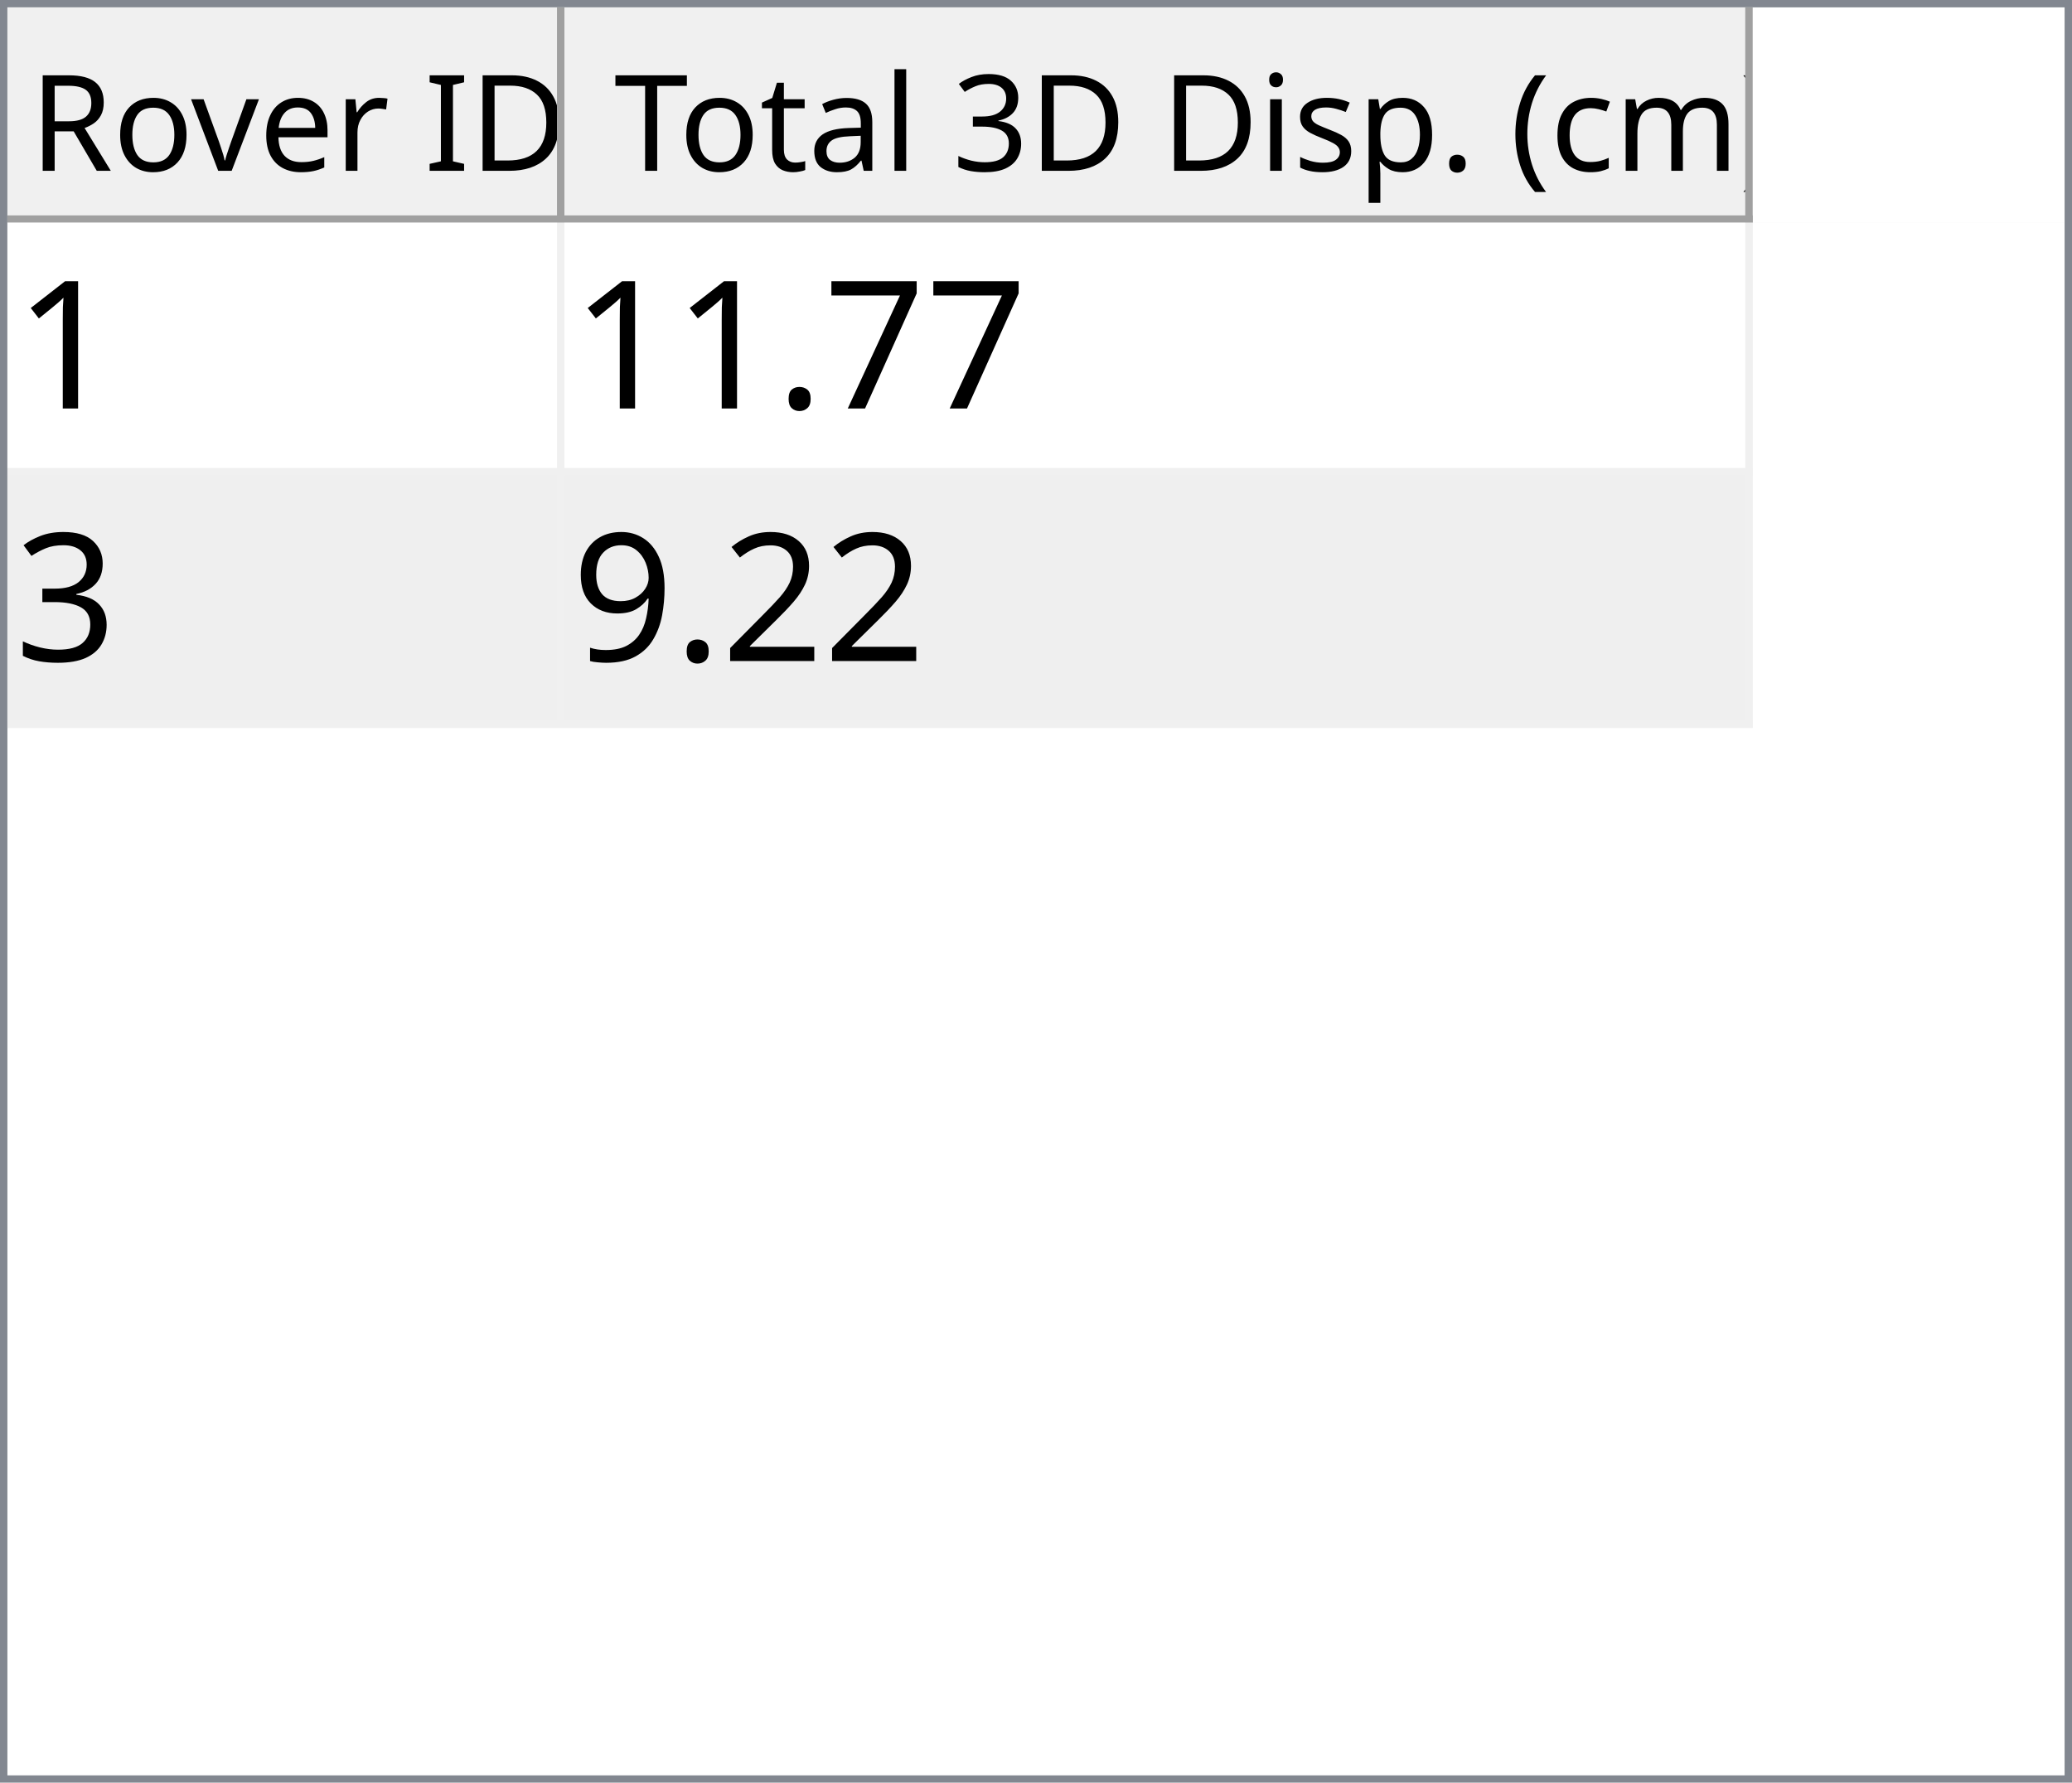
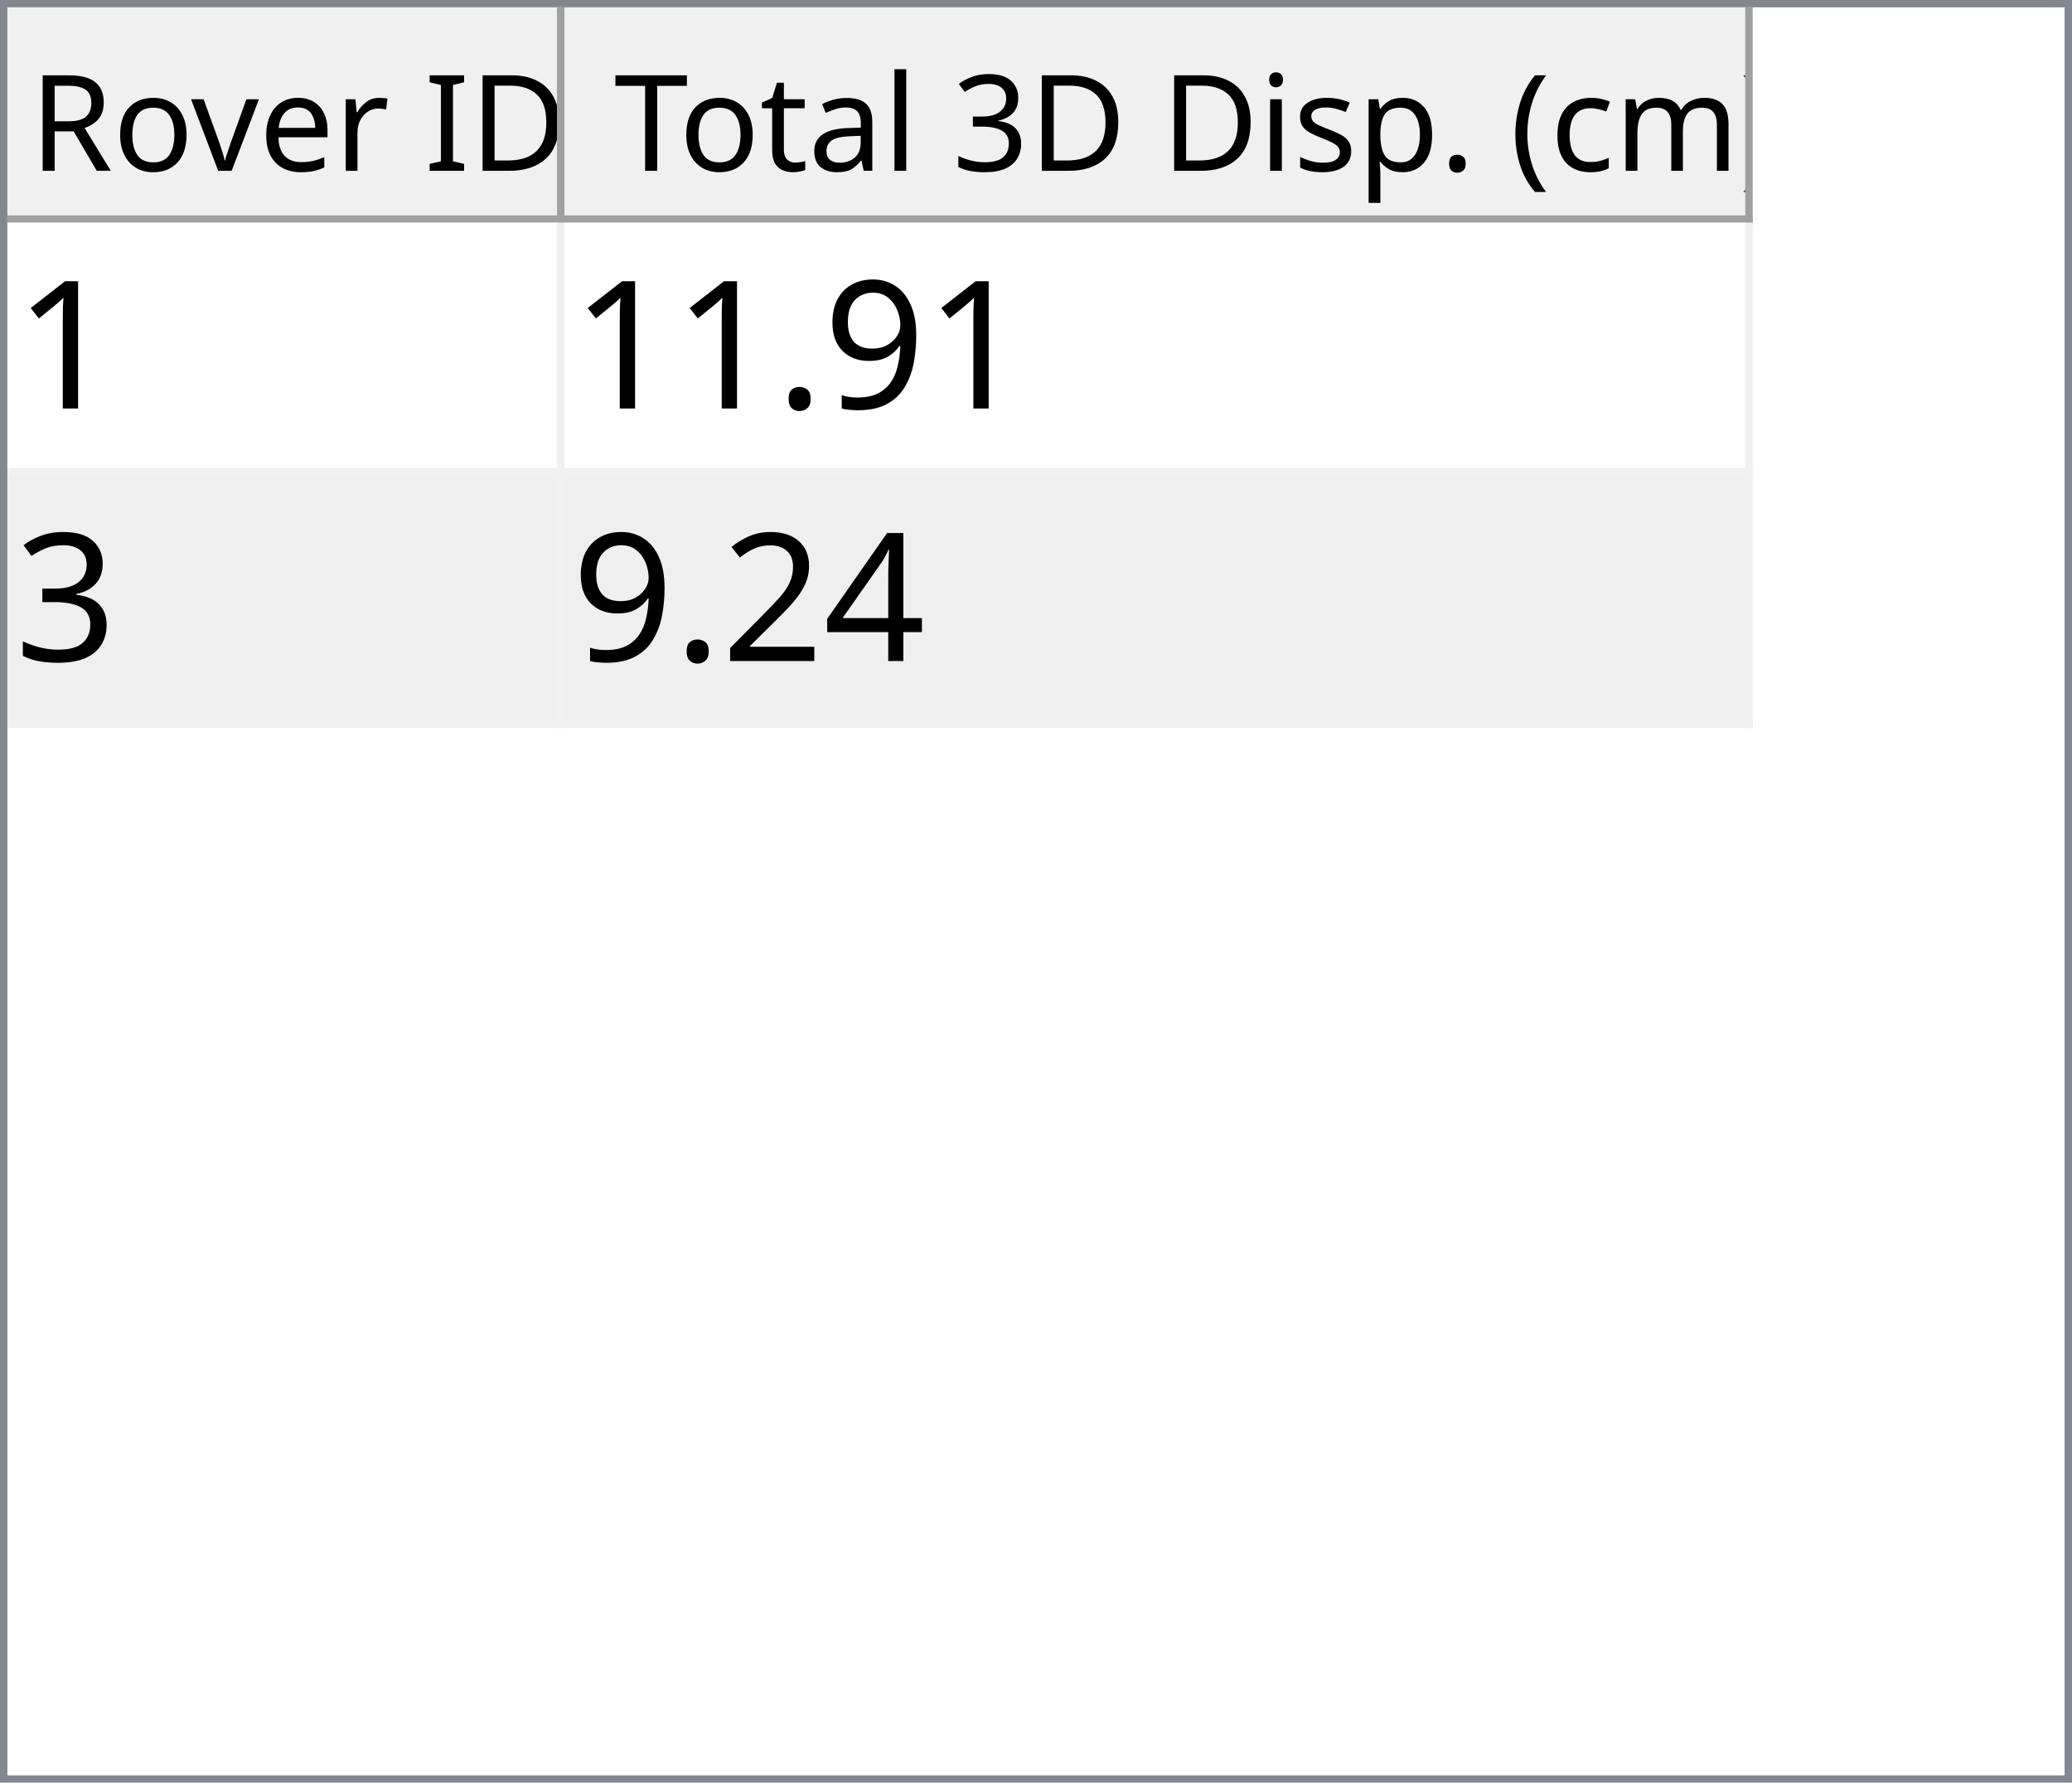
<svg xmlns="http://www.w3.org/2000/svg" style="fill-opacity:1; color-rendering:auto; color-interpolation:auto; text-rendering:auto; stroke:black; stroke-linecap:square; stroke-miterlimit:10; shape-rendering:auto; stroke-opacity:1; fill:black; stroke-dasharray:none; font-weight:normal; stroke-width:1; font-family:'Dialog'; font-style:normal; stroke-linejoin:miter; font-size:12px; stroke-dashoffset:0; image-rendering:auto;" width="279" height="240">
  <defs id="genericDefs" />
  <g>
    <defs id="defs1">
      <clipPath clipPathUnits="userSpaceOnUse" id="clipPath1">
        <path d="M0 0 L279 0 L279 240 L0 240 L0 0 Z" />
      </clipPath>
      <clipPath clipPathUnits="userSpaceOnUse" id="clipPath2">
        <path d="M0 0 L0 240 L279 240 L279 0 Z" />
      </clipPath>
      <clipPath clipPathUnits="userSpaceOnUse" id="clipPath3">
        <path d="M0 0 L0 29 L277 29 L277 0 Z" />
      </clipPath>
      <clipPath clipPathUnits="userSpaceOnUse" id="clipPath4">
        <path d="M0 0 L0 29 L75 29 L75 0 Z" />
      </clipPath>
      <clipPath clipPathUnits="userSpaceOnUse" id="clipPath5">
        <path d="M1 1 L1 28 L74 28 L74 1 Z" />
      </clipPath>
      <clipPath clipPathUnits="userSpaceOnUse" id="clipPath6">
        <path d="M0 0 L0 27 L73 27 L73 0 Z" />
      </clipPath>
      <clipPath clipPathUnits="userSpaceOnUse" id="clipPath7">
        <path d="M-0.5 -0.5 L-0.5 28.5 L74.5 28.5 L74.5 -0.5 Z" />
      </clipPath>
      <clipPath clipPathUnits="userSpaceOnUse" id="clipPath8">
        <path d="M0 0 L0 29 L160 29 L160 0 Z" />
      </clipPath>
      <clipPath clipPathUnits="userSpaceOnUse" id="clipPath9">
        <path d="M1 1 L1 28 L159 28 L159 1 Z" />
      </clipPath>
      <clipPath clipPathUnits="userSpaceOnUse" id="clipPath10">
        <path d="M0 0 L0 27 L158 27 L158 0 Z" />
      </clipPath>
      <clipPath clipPathUnits="userSpaceOnUse" id="clipPath11">
        <path d="M-0.5 -0.5 L-0.5 28.5 L159.5 28.5 L159.5 -0.5 Z" />
      </clipPath>
      <clipPath clipPathUnits="userSpaceOnUse" id="clipPath12">
        <path d="M0 0 L0 209 L277 209 L277 0 Z" />
      </clipPath>
      <clipPath clipPathUnits="userSpaceOnUse" id="clipPath13">
        <path d="M0 0 L0 68 L235 68 L235 0 Z" />
      </clipPath>
      <clipPath clipPathUnits="userSpaceOnUse" id="clipPath14">
        <path d="M-0.5 -0.5 L-0.5 67.5 L234.5 67.5 L234.5 -0.5 Z" />
      </clipPath>
      <clipPath clipPathUnits="userSpaceOnUse" id="clipPath15">
        <path d="M0 0 L0 33 L74 33 L74 0 Z" />
      </clipPath>
      <clipPath clipPathUnits="userSpaceOnUse" id="clipPath16">
        <path d="M0 0 L0 33 L159 33 L159 0 Z" />
      </clipPath>
      <font horiz-adv-x="64.551" id="font1">
        <font-face ascent="107.91" descent="25.098" units-per-em="100" style="font-style:normal; font-family:Segoe UI; font-weight:normal;" />
        <missing-glyph horiz-adv-x="64.551" d="M8.109 0 L8.109 68.266 L56.453 68.266 L56.453 0 L8.109 0 ZM15.328 7.234 L49.219 7.234 L49.219 61.031 L15.328 61.031 L15.328 7.234 Z" />
        <glyph unicode="D" horiz-adv-x="70.117" d="M9.188 0 L9.188 70.016 L28.516 70.016 Q65.531 70.016 65.531 35.891 Q65.531 19.672 55.25 9.836 Q44.969 0 27.734 0 L9.188 0 ZM17.391 62.594 L17.391 7.422 L27.828 7.422 Q41.609 7.422 49.273 14.797 Q56.938 22.172 56.938 35.688 Q56.938 62.594 28.328 62.594 L17.391 62.594 Z" />
        <glyph unicode="I" horiz-adv-x="26.611" d="M17.391 0 L9.188 0 L9.188 70.016 L17.391 70.016 L17.391 0 Z" />
        <glyph unicode=" " horiz-adv-x="27.393" d="" />
        <glyph unicode="r" horiz-adv-x="34.766" d="M34.188 41.891 Q32.078 43.5 28.125 43.5 Q23 43.5 19.555 38.672 Q16.109 33.844 16.109 25.484 L16.109 0 L8.109 0 L8.109 50 L16.109 50 L16.109 39.703 L16.312 39.703 Q18.016 44.969 21.531 47.922 Q25.047 50.875 29.391 50.875 Q32.516 50.875 34.188 50.203 L34.188 41.891 Z" />
        <glyph unicode="e" horiz-adv-x="52.295" d="M48.297 23 L12.984 23 Q13.188 14.656 17.484 10.109 Q21.781 5.562 29.297 5.562 Q37.75 5.562 44.828 11.141 L44.828 3.609 Q38.234 -1.172 27.391 -1.172 Q16.797 -1.172 10.742 5.641 Q4.688 12.453 4.688 24.812 Q4.688 36.469 11.305 43.82 Q17.922 51.172 27.734 51.172 Q37.547 51.172 42.922 44.828 Q48.297 38.484 48.297 27.203 L48.297 23 ZM40.094 29.781 Q40.047 36.719 36.75 40.578 Q33.453 44.438 27.594 44.438 Q21.922 44.438 17.969 40.383 Q14.016 36.328 13.094 29.781 L40.094 29.781 Z" />
        <glyph unicode="v" horiz-adv-x="47.9" d="M47.406 50 L27.484 0 L19.625 0 L0.688 50 L9.469 50 L22.172 13.672 Q23.578 9.672 23.922 6.688 L24.125 6.688 Q24.609 10.453 25.688 13.484 L38.969 50 L47.406 50 Z" />
        <glyph unicode="o" horiz-adv-x="58.594" d="M29 -1.172 Q17.922 -1.172 11.305 5.836 Q4.688 12.844 4.688 24.422 Q4.688 37.016 11.57 44.094 Q18.453 51.172 30.172 51.172 Q41.359 51.172 47.633 44.289 Q53.906 37.406 53.906 25.203 Q53.906 13.234 47.141 6.031 Q40.375 -1.172 29 -1.172 ZM29.594 44.438 Q21.875 44.438 17.383 39.188 Q12.891 33.938 12.891 24.703 Q12.891 15.828 17.43 10.695 Q21.969 5.562 29.594 5.562 Q37.359 5.562 41.531 10.594 Q45.703 15.625 45.703 24.906 Q45.703 34.281 41.531 39.359 Q37.359 44.438 29.594 44.438 Z" />
        <glyph unicode="R" horiz-adv-x="59.814" d="M59.375 0 L49.609 0 L37.891 19.625 Q36.281 22.359 34.766 24.289 Q33.25 26.219 31.664 27.438 Q30.078 28.656 28.25 29.219 Q26.422 29.781 24.125 29.781 L17.391 29.781 L17.391 0 L9.188 0 L9.188 70.016 L30.078 70.016 Q34.672 70.016 38.555 68.867 Q42.438 67.719 45.289 65.375 Q48.141 63.031 49.758 59.547 Q51.375 56.062 51.375 51.375 Q51.375 47.703 50.273 44.656 Q49.172 41.609 47.148 39.211 Q45.125 36.812 42.266 35.133 Q39.406 33.453 35.844 32.516 L35.844 32.328 Q37.594 31.547 38.891 30.547 Q40.188 29.547 41.359 28.18 Q42.531 26.812 43.68 25.078 Q44.828 23.344 46.234 21.047 L59.375 0 ZM17.391 62.594 L17.391 37.203 L28.516 37.203 Q31.594 37.203 34.203 38.133 Q36.812 39.062 38.719 40.797 Q40.625 42.531 41.703 45.047 Q42.781 47.562 42.781 50.688 Q42.781 56.297 39.141 59.445 Q35.5 62.594 28.609 62.594 L17.391 62.594 Z" />
        <glyph unicode=")" horiz-adv-x="30.176" d="M8.297 -15.922 L1.172 -15.922 Q16.406 2.344 16.406 26.812 Q16.406 51.469 1.078 70.016 L8.297 70.016 Q23.531 52.156 23.531 26.703 Q23.531 1.375 8.297 -15.922 Z" />
        <glyph unicode="m" horiz-adv-x="86.133" d="M79.109 0 L71.094 0 L71.094 28.719 Q71.094 37.016 68.531 40.727 Q65.969 44.438 59.906 44.438 Q54.781 44.438 51.195 39.75 Q47.609 35.062 47.609 28.516 L47.609 0 L39.594 0 L39.594 29.688 Q39.594 44.438 28.219 44.438 Q22.953 44.438 19.531 40.016 Q16.109 35.594 16.109 28.516 L16.109 0 L8.109 0 L8.109 50 L16.109 50 L16.109 42.094 L16.312 42.094 Q21.625 51.172 31.844 51.172 Q36.969 51.172 40.773 48.312 Q44.578 45.453 46 40.828 Q51.562 51.172 62.594 51.172 Q79.109 51.172 79.109 30.812 L79.109 0 Z" />
        <glyph unicode="c" horiz-adv-x="46.191" d="M42.188 2.297 Q36.422 -1.172 28.516 -1.172 Q17.828 -1.172 11.258 5.789 Q4.688 12.75 4.688 23.828 Q4.688 36.188 11.766 43.68 Q18.844 51.172 30.672 51.172 Q37.25 51.172 42.281 48.734 L42.281 40.531 Q36.719 44.438 30.375 44.438 Q22.703 44.438 17.797 38.945 Q12.891 33.453 12.891 24.516 Q12.891 15.719 17.508 10.641 Q22.125 5.562 29.891 5.562 Q36.422 5.562 42.188 9.906 L42.188 2.297 Z" />
        <glyph unicode="(" horiz-adv-x="30.176" d="M29.109 -15.922 L21.969 -15.922 Q6.844 1.375 6.844 26.703 Q6.844 52.156 21.969 70.016 L29.203 70.016 Q13.875 51.469 13.875 26.812 Q13.875 2.344 29.109 -15.922 Z" />
        <glyph unicode="." horiz-adv-x="21.68" d="M10.891 -1.078 Q8.641 -1.078 7.055 0.539 Q5.469 2.156 5.469 4.391 Q5.469 6.641 7.055 8.273 Q8.641 9.906 10.891 9.906 Q13.188 9.906 14.797 8.273 Q16.406 6.641 16.406 4.391 Q16.406 2.156 14.797 0.539 Q13.188 -1.078 10.891 -1.078 Z" />
        <glyph unicode="p" horiz-adv-x="58.789" d="M16.312 7.234 L16.109 7.234 L16.109 -23 L8.109 -23 L8.109 50 L16.109 50 L16.109 41.219 L16.312 41.219 Q22.219 51.172 33.594 51.172 Q43.266 51.172 48.688 44.461 Q54.109 37.75 54.109 26.469 Q54.109 13.922 48 6.375 Q41.891 -1.172 31.297 -1.172 Q21.578 -1.172 16.312 7.234 ZM16.109 27.391 L16.109 20.406 Q16.109 14.203 20.141 9.883 Q24.172 5.562 30.375 5.562 Q37.641 5.562 41.773 11.133 Q45.906 16.703 45.906 26.609 Q45.906 34.969 42.047 39.703 Q38.188 44.438 31.594 44.438 Q24.609 44.438 20.359 39.578 Q16.109 34.719 16.109 27.391 Z" />
        <glyph unicode="s" horiz-adv-x="42.432" d="M5.078 1.812 L5.078 10.406 Q11.625 5.562 19.484 5.562 Q30.031 5.562 30.031 12.594 Q30.031 14.594 29.125 15.992 Q28.219 17.391 26.68 18.461 Q25.141 19.531 23.07 20.383 Q21 21.234 18.609 22.172 Q15.281 23.484 12.766 24.828 Q10.25 26.172 8.57 27.859 Q6.891 29.547 6.031 31.695 Q5.172 33.844 5.172 36.719 Q5.172 40.234 6.789 42.945 Q8.406 45.656 11.086 47.484 Q13.766 49.312 17.211 50.242 Q20.656 51.172 24.312 51.172 Q30.812 51.172 35.938 48.922 L35.938 40.828 Q30.422 44.438 23.25 44.438 Q21 44.438 19.195 43.922 Q17.391 43.406 16.094 42.477 Q14.797 41.547 14.086 40.258 Q13.375 38.969 13.375 37.406 Q13.375 35.453 14.086 34.133 Q14.797 32.812 16.164 31.789 Q17.531 30.766 19.484 29.938 Q21.438 29.109 23.922 28.125 Q27.25 26.859 29.883 25.516 Q32.516 24.172 34.375 22.484 Q36.234 20.797 37.234 18.602 Q38.234 16.406 38.234 13.375 Q38.234 9.672 36.602 6.938 Q34.969 4.203 32.234 2.398 Q29.5 0.594 25.93 -0.289 Q22.359 -1.172 18.453 -1.172 Q10.75 -1.172 5.078 1.812 Z" />
        <glyph unicode="i" horiz-adv-x="24.219" d="M12.203 62.703 Q10.062 62.703 8.547 64.164 Q7.031 65.625 7.031 67.875 Q7.031 70.125 8.547 71.609 Q10.062 73.094 12.203 73.094 Q14.406 73.094 15.945 71.609 Q17.484 70.125 17.484 67.875 Q17.484 65.719 15.945 64.211 Q14.406 62.703 12.203 62.703 ZM16.109 0 L8.109 0 L8.109 50 L16.109 50 L16.109 0 Z" />
        <glyph unicode="3" horiz-adv-x="53.906" d="M46.531 19.828 Q46.531 15.094 44.75 11.211 Q42.969 7.328 39.719 4.57 Q36.469 1.812 31.93 0.297 Q27.391 -1.219 21.922 -1.219 Q11.922 -1.219 6 2.594 L6 11.188 Q13.094 5.609 22.219 5.609 Q25.875 5.609 28.828 6.539 Q31.781 7.469 33.906 9.227 Q36.031 10.984 37.18 13.477 Q38.328 15.969 38.328 19.094 Q38.328 32.812 18.797 32.812 L12.984 32.812 L12.984 39.594 L18.5 39.594 Q35.797 39.594 35.797 52.484 Q35.797 64.406 22.609 64.406 Q15.188 64.406 8.688 59.422 L8.688 67.188 Q15.375 71.188 24.609 71.188 Q29 71.188 32.57 69.969 Q36.141 68.75 38.68 66.555 Q41.219 64.359 42.609 61.281 Q44 58.203 44 54.5 Q44 40.672 30.031 36.719 L30.031 36.531 Q33.594 36.141 36.625 34.797 Q39.656 33.453 41.852 31.305 Q44.047 29.156 45.289 26.25 Q46.531 23.344 46.531 19.828 Z" />
        <glyph unicode="l" horiz-adv-x="24.219" d="M16.109 0 L8.109 0 L8.109 74.031 L16.109 74.031 L16.109 0 Z" />
        <glyph unicode="a" horiz-adv-x="50.879" d="M43.891 0 L35.891 0 L35.891 7.812 L35.688 7.812 Q30.469 -1.172 20.312 -1.172 Q12.844 -1.172 8.617 2.781 Q4.391 6.734 4.391 13.281 Q4.391 27.297 20.906 29.594 L35.891 31.688 Q35.891 44.438 25.594 44.438 Q16.547 44.438 9.281 38.281 L9.281 46.484 Q16.656 51.172 26.266 51.172 Q43.891 51.172 43.891 32.516 L43.891 0 ZM35.891 25.297 L23.828 23.641 Q18.266 22.859 15.43 20.875 Q12.594 18.891 12.594 13.875 Q12.594 10.203 15.211 7.883 Q17.828 5.562 22.172 5.562 Q28.125 5.562 32.008 9.742 Q35.891 13.922 35.891 20.312 L35.891 25.297 Z" />
        <glyph unicode="t" horiz-adv-x="33.887" d="M31.297 0.484 Q28.469 -1.078 23.828 -1.078 Q10.688 -1.078 10.688 13.578 L10.688 43.172 L2.094 43.172 L2.094 50 L10.688 50 L10.688 62.203 L18.703 64.797 L18.703 50 L31.297 50 L31.297 43.172 L18.703 43.172 L18.703 14.984 Q18.703 9.969 20.414 7.82 Q22.125 5.672 26.078 5.672 Q29.109 5.672 31.297 7.328 L31.297 0.484 Z" />
        <glyph unicode="T" horiz-adv-x="52.393" d="M50.594 62.594 L30.375 62.594 L30.375 0 L22.172 0 L22.172 62.594 L2 62.594 L2 70.016 L50.594 70.016 L50.594 62.594 Z" />
      </font>
      <font horiz-adv-x="75.0" id="font2">
        <font-face ascent="100.537" descent="21.973" units-per-em="100" style="font-style:normal; font-family:sans-serif; font-weight:normal;" />
        <missing-glyph horiz-adv-x="75.0" d="M12.5 0 L12.5 62.5 L62.5 62.5 L62.5 0 L12.5 0 ZM14.062 1.562 L60.938 1.562 L60.938 60.938 L14.062 60.938 L14.062 1.562 Z" />
        <glyph unicode="1" horiz-adv-x="55.615" d="M37.25 0 L28.469 0 L28.469 56 Q25.297 52.984 20.141 49.953 Q14.984 46.922 10.891 45.406 L10.891 53.906 Q18.266 57.375 23.781 62.305 Q29.297 67.234 31.594 71.875 L37.25 71.875 L37.25 0 Z" />
-         <glyph unicode="7" horiz-adv-x="55.615" d="M4.734 62.203 L4.734 70.656 L51.078 70.656 L51.078 63.812 Q44.234 56.547 37.523 44.484 Q30.812 32.422 27.156 19.672 Q24.516 10.688 23.781 0 L14.75 0 Q14.891 8.453 18.062 20.414 Q21.234 32.375 27.172 43.484 Q33.109 54.594 39.797 62.203 L4.734 62.203 Z" />
+         <glyph unicode="9" horiz-adv-x="55.615" d="M5.469 16.547 L13.922 17.328 Q14.984 11.375 18.016 8.688 Q21.047 6 25.781 6 Q29.828 6 32.883 7.859 Q35.938 9.719 37.891 12.82 Q39.844 15.922 41.164 21.195 Q42.484 26.469 42.484 31.938 Q42.484 32.516 42.438 33.688 Q39.797 29.5 35.234 26.883 Q30.672 24.266 25.344 24.266 Q16.453 24.266 10.305 30.711 Q4.156 37.156 4.156 47.703 Q4.156 58.594 10.578 65.234 Q17 71.875 26.656 71.875 Q33.641 71.875 39.43 68.117 Q45.219 64.359 48.219 57.398 Q51.219 50.438 51.219 37.25 Q51.219 23.531 48.242 15.406 Q45.266 7.281 39.383 3.031 Q33.5 -1.219 25.594 -1.219 Q17.188 -1.219 11.867 3.445 Q6.547 8.109 5.469 16.547 ZM41.453 48.141 Q41.453 55.719 37.43 60.156 Q33.406 64.594 27.734 64.594 Q21.875 64.594 17.531 59.812 Q13.188 55.031 13.188 47.406 Q13.188 40.578 17.312 36.305 Q21.438 32.031 27.484 32.031 Q33.594 32.031 37.523 36.305 Q41.453 40.578 41.453 48.141 Z" />
        <glyph unicode="." horiz-adv-x="27.783" d="M9.078 0 L9.078 10.016 L19.094 10.016 L19.094 0 L9.078 0 Z" />
        <glyph unicode="3" horiz-adv-x="55.615" d="M4.203 18.891 L12.984 20.062 Q14.5 12.594 18.141 9.297 Q21.781 6 27 6 Q33.203 6 37.477 10.297 Q41.75 14.594 41.75 20.953 Q41.75 27 37.797 30.93 Q33.844 34.859 27.734 34.859 Q25.25 34.859 21.531 33.891 L22.516 41.609 Q23.391 41.5 23.922 41.5 Q29.547 41.5 34.039 44.43 Q38.531 47.359 38.531 53.469 Q38.531 58.297 35.258 61.477 Q31.984 64.656 26.812 64.656 Q21.688 64.656 18.266 61.43 Q14.844 58.203 13.875 51.766 L5.078 53.328 Q6.688 62.156 12.398 67.016 Q18.109 71.875 26.609 71.875 Q32.469 71.875 37.398 69.359 Q42.328 66.844 44.945 62.5 Q47.562 58.156 47.562 53.266 Q47.562 48.641 45.07 44.828 Q42.578 41.016 37.703 38.766 Q44.047 37.312 47.562 32.695 Q51.078 28.078 51.078 21.141 Q51.078 11.766 44.242 5.25 Q37.406 -1.266 26.953 -1.266 Q17.531 -1.266 11.305 4.352 Q5.078 9.969 4.203 18.891 Z" />
+         <glyph unicode="4" horiz-adv-x="55.615" d="M32.328 0 L32.328 17.141 L1.266 17.141 L1.266 25.203 L33.938 71.578 L41.109 71.578 L41.109 25.203 L50.781 25.203 L50.781 17.141 L41.109 17.141 L41.109 0 L32.328 0 ZM32.328 25.203 L32.328 57.469 L9.906 25.203 L32.328 25.203 Z" />
        <glyph unicode="2" horiz-adv-x="55.615" d="M50.344 8.453 L50.344 0 L3.031 0 Q2.938 3.172 4.047 6.109 Q5.859 10.938 9.836 15.625 Q13.812 20.312 21.344 26.469 Q33.016 36.031 37.117 41.625 Q41.219 47.219 41.219 52.203 Q41.219 57.422 37.477 61.008 Q33.734 64.594 27.734 64.594 Q21.391 64.594 17.578 60.789 Q13.766 56.984 13.719 50.25 L4.688 51.172 Q5.609 61.281 11.664 66.578 Q17.719 71.875 27.938 71.875 Q38.234 71.875 44.242 66.164 Q50.25 60.453 50.25 52 Q50.25 47.703 48.492 43.555 Q46.734 39.406 42.656 34.812 Q38.578 30.219 29.109 22.219 Q21.188 15.578 18.945 13.211 Q16.703 10.844 15.234 8.453 L50.344 8.453 Z" />
-         <glyph unicode="9" horiz-adv-x="55.615" d="M5.469 16.547 L13.922 17.328 Q14.984 11.375 18.016 8.688 Q21.047 6 25.781 6 Q29.828 6 32.883 7.859 Q35.938 9.719 37.891 12.82 Q39.844 15.922 41.164 21.195 Q42.484 26.469 42.484 31.938 Q42.484 32.516 42.438 33.688 Q39.797 29.5 35.234 26.883 Q30.672 24.266 25.344 24.266 Q16.453 24.266 10.305 30.711 Q4.156 37.156 4.156 47.703 Q4.156 58.594 10.578 65.234 Q17 71.875 26.656 71.875 Q33.641 71.875 39.43 68.117 Q45.219 64.359 48.219 57.398 Q51.219 50.438 51.219 37.25 Q51.219 23.531 48.242 15.406 Q45.266 7.281 39.383 3.031 Q33.5 -1.219 25.594 -1.219 Q17.188 -1.219 11.867 3.445 Q6.547 8.109 5.469 16.547 ZM41.453 48.141 Q41.453 55.719 37.43 60.156 Q33.406 64.594 27.734 64.594 Q21.875 64.594 17.531 59.812 Q13.188 55.031 13.188 47.406 Q13.188 40.578 17.312 36.305 Q21.438 32.031 27.484 32.031 Q33.594 32.031 37.523 36.305 Q41.453 40.578 41.453 48.141 Z" />
      </font>
    </defs>
    <g style="fill:white; stroke:white;">
      <rect x="0" y="0" width="279" style="clip-path:url(#clipPath1); stroke:none;" height="240" />
    </g>
    <g style="fill:white; text-rendering:optimizeSpeed; color-rendering:optimizeSpeed; image-rendering:optimizeSpeed; shape-rendering:crispEdges; stroke:white; color-interpolation:sRGB;">
      <rect x="0" width="279" height="240" y="0" style="stroke:none;" />
      <path style="stroke:none;" d="M0 240 L279 240 L279 0 L0 0 Z" />
    </g>
    <g style="fill:rgb(240,240,240); font-size:18px; font-family:'Segoe UI'; stroke:rgb(240,240,240);">
      <rect x="0" y="0" width="279" style="clip-path:url(#clipPath2); stroke:none;" height="240" />
    </g>
    <g style="fill:rgb(130,135,144); font-size:18px; font-family:'Segoe UI'; stroke:rgb(130,135,144);">
      <path d="M0 0 L279 0 L279 240 L0 240 L0 0 ZM1 1 L278 1 L278 239 L1 239 L1 1 Z" style="fill-rule:evenodd; clip-path:url(#clipPath2); stroke:none;" />
    </g>
    <g style="fill:white; font-size:18px; font-family:'Segoe UI'; stroke:white;" transform="translate(1,1)">
      <rect x="0" y="0" width="277" style="clip-path:url(#clipPath3); stroke:none;" height="29" />
    </g>
    <g style="fill:rgb(240,240,240); font-size:18px; font-family:'Segoe UI'; stroke:rgb(240,240,240);" transform="translate(1,1)">
      <rect x="0" y="0" width="75" style="clip-path:url(#clipPath4); stroke:none;" height="29" />
    </g>
    <g style="font-family:'Segoe UI'; font-size:18px;" transform="translate(2,2)">
      <text x="2" xml:space="preserve" y="21" style="clip-path:url(#clipPath6); stroke:none;">Rover ID</text>
    </g>
    <g transform="translate(1.5,1.5)" style="fill:rgb(160,160,160); font-size:18px; font-family:'Segoe UI'; stroke:rgb(160,160,160); stroke-linejoin:bevel;">
      <line x1="74" x2="74" y1="0" style="fill:none; clip-path:url(#clipPath7);" y2="28" />
    </g>
    <g transform="matrix(1,0,0,1,1,1) translate(0.5,0.5)" style="fill:rgb(160,160,160); font-size:18px; font-family:'Segoe UI'; stroke:rgb(160,160,160); stroke-linejoin:bevel;">
      <line x1="0" x2="74" y1="28" style="fill:none; clip-path:url(#clipPath7);" y2="28" />
    </g>
    <g style="fill:rgb(240,240,240); font-size:18px; font-family:'Segoe UI'; stroke:rgb(240,240,240);" transform="translate(76,1)">
      <rect x="0" y="0" width="160" style="clip-path:url(#clipPath8); stroke:none;" height="29" />
    </g>
    <g style="font-family:'Segoe UI'; font-size:18px;" transform="translate(77,2)">
      <text x="1" xml:space="preserve" y="21" style="clip-path:url(#clipPath10); stroke:none;"> Total 3D Disp. (cm)</text>
    </g>
    <g transform="translate(76.5,1.5)" style="fill:rgb(160,160,160); font-size:18px; font-family:'Segoe UI'; stroke:rgb(160,160,160); stroke-linejoin:bevel;">
      <line x1="159" x2="159" y1="0" style="fill:none; clip-path:url(#clipPath11);" y2="28" />
    </g>
    <g transform="matrix(1,0,0,1,76,1) translate(0.5,0.5)" style="fill:rgb(160,160,160); font-size:18px; font-family:'Segoe UI'; stroke:rgb(160,160,160); stroke-linejoin:bevel;">
      <line x1="0" x2="159" y1="28" style="fill:none; clip-path:url(#clipPath11);" y2="28" />
    </g>
    <g style="fill:white; font-size:18px; font-family:'Segoe UI'; stroke:white;" transform="translate(1,30)">
      <rect x="0" y="0" width="277" style="clip-path:url(#clipPath12); stroke:none;" height="209" />
    </g>
    <g style="fill:rgb(240,240,240); font-size:24px; font-family:sans-serif; stroke:rgb(240,240,240);" transform="translate(1,30)">
      <rect x="0" y="0" width="235" style="clip-path:url(#clipPath13); stroke:none;" height="68" />
      <line transform="translate(0.5,0.5)" x1="0" x2="234" y1="33" style="clip-path:url(#clipPath14); fill:none; stroke-linejoin:bevel;" y2="33" />
    </g>
    <g transform="matrix(1,0,0,1,1,30) translate(0.5,0.5)" style="fill:rgb(240,240,240); font-size:24px; font-family:sans-serif; stroke:rgb(240,240,240); stroke-linejoin:bevel;">
      <line x1="0" x2="234" y1="67" style="fill:none; clip-path:url(#clipPath14);" y2="67" />
    </g>
    <g transform="matrix(1,0,0,1,1,30) translate(0.5,0.5)" style="fill:rgb(240,240,240); font-size:24px; font-family:sans-serif; stroke:rgb(240,240,240); stroke-linejoin:bevel;">
      <line x1="74" x2="74" y1="0" style="fill:none; clip-path:url(#clipPath14);" y2="67" />
    </g>
    <g transform="matrix(1,0,0,1,1,30) translate(0.5,0.5)" style="fill:rgb(240,240,240); font-size:24px; font-family:sans-serif; stroke:rgb(240,240,240); stroke-linejoin:bevel;">
      <line x1="234" x2="234" y1="0" style="fill:none; clip-path:url(#clipPath14);" y2="67" />
    </g>
    <g style="fill:white; font-size:24px; font-family:sans-serif; stroke:white;" transform="matrix(1,0,0,1,1,30)">
      <rect x="0" y="0" width="74" style="clip-path:url(#clipPath15); stroke:none;" height="33" />
      <text x="1" y="25" style="fill:black; clip-path:url(#clipPath15); stroke:none;" xml:space="preserve">1</text>
    </g>
    <g style="fill:white; font-size:24px; font-family:sans-serif; stroke:white;" transform="matrix(1,0,0,1,1,30) translate(75,0)">
      <rect x="0" y="0" width="159" style="clip-path:url(#clipPath16); stroke:none;" height="33" />
-       <text x="1" y="25" style="fill:black; clip-path:url(#clipPath16); stroke:none;" xml:space="preserve">11.77</text>
+       <text x="1" y="25" style="fill:black; clip-path:url(#clipPath16); stroke:none;" xml:space="preserve">11.91</text>
    </g>
    <g style="fill:rgb(239,239,239); font-size:24px; font-family:sans-serif; stroke:rgb(239,239,239);" transform="matrix(1,0,0,1,1,30) translate(0,34)">
      <rect x="0" y="0" width="74" style="clip-path:url(#clipPath15); stroke:none;" height="33" />
      <text x="1" y="25" style="fill:black; clip-path:url(#clipPath15); stroke:none;" xml:space="preserve">3</text>
    </g>
    <g style="fill:rgb(239,239,239); font-size:24px; font-family:sans-serif; stroke:rgb(239,239,239);" transform="matrix(1,0,0,1,1,30) translate(75,34)">
      <rect x="0" y="0" width="159" style="clip-path:url(#clipPath16); stroke:none;" height="33" />
-       <text x="1" y="25" style="fill:black; clip-path:url(#clipPath16); stroke:none;" xml:space="preserve">9.22</text>
+       <text x="1" y="25" style="fill:black; clip-path:url(#clipPath16); stroke:none;" xml:space="preserve">9.24</text>
    </g>
  </g>
</svg>
